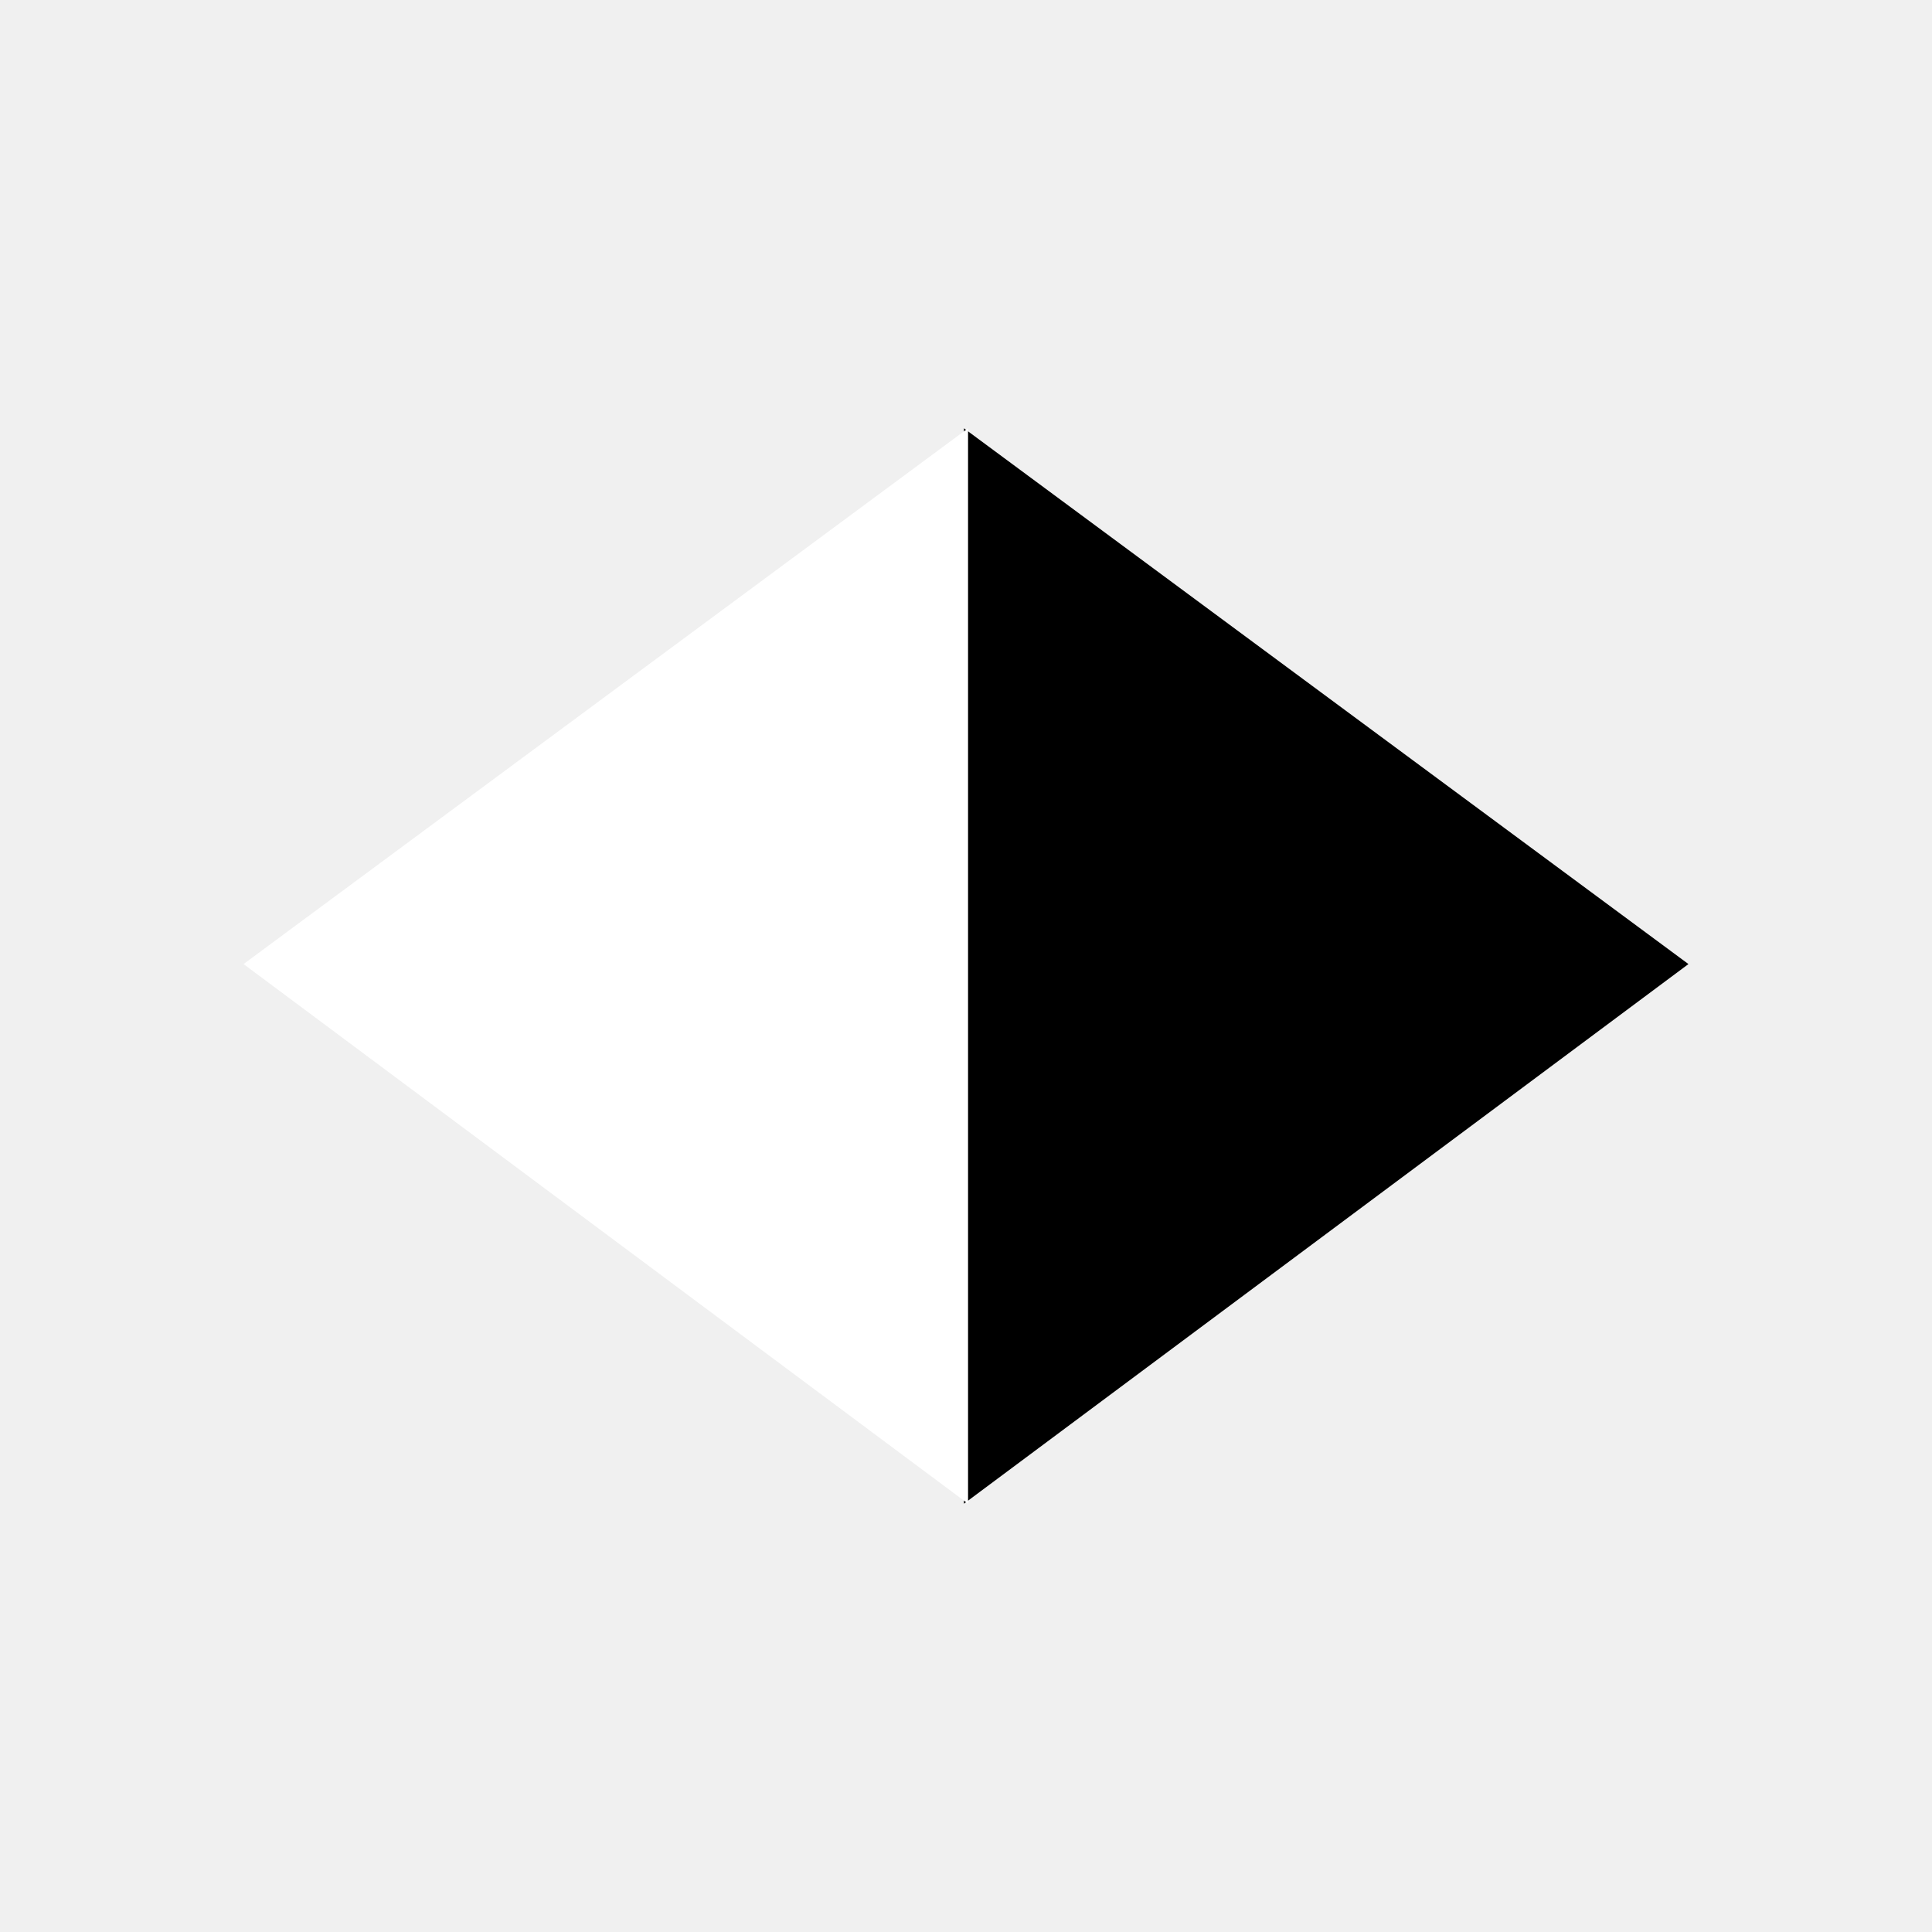
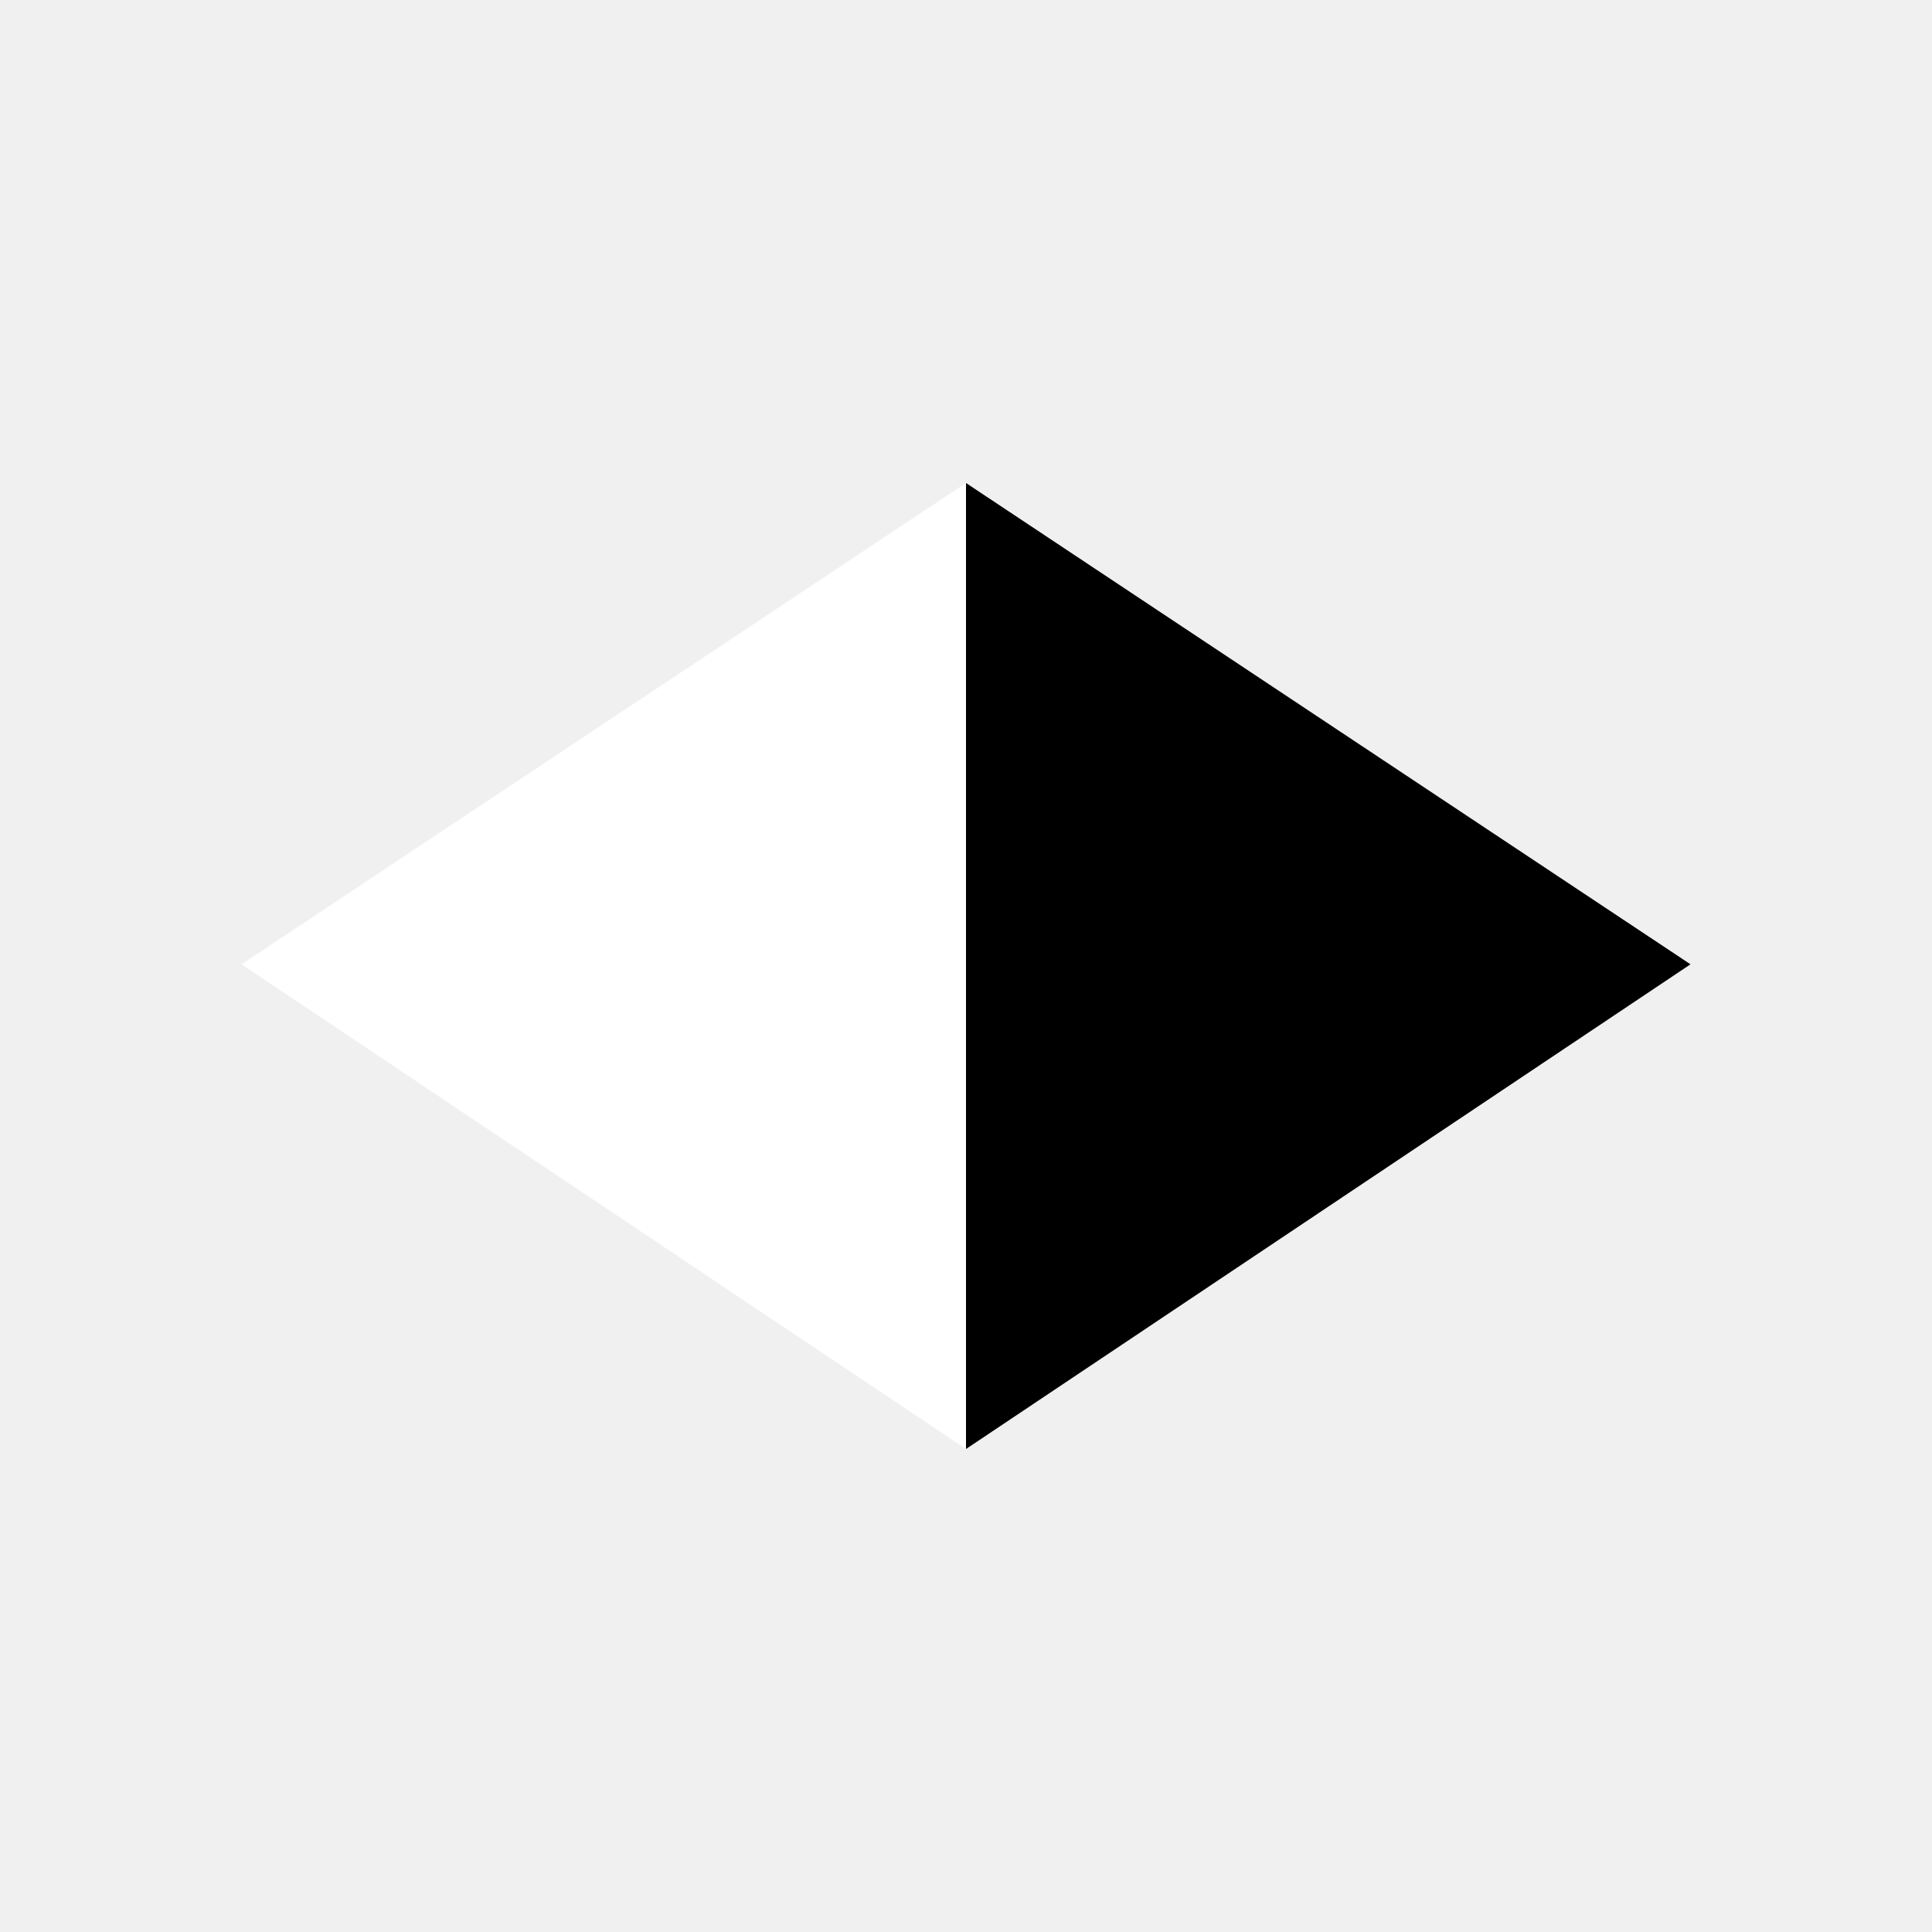
<svg xmlns="http://www.w3.org/2000/svg" width="16" height="16" viewBox="0 0 16 16" fill="none">
-   <path d="M7.983 3.547V12.453L13.983 7.984L7.983 3.547V3.547Z" fill="black" />
-   <path d="M8.017 3.547V12.453L2.017 7.984L8.017 3.547V3.547Z" fill="white" />
+   <path d="M8 4V12L14 7.986L8 4V4Z" fill="black" />
+   <path d="M8 4V12L2 7.986L8 4V4Z" fill="white" />
</svg>
